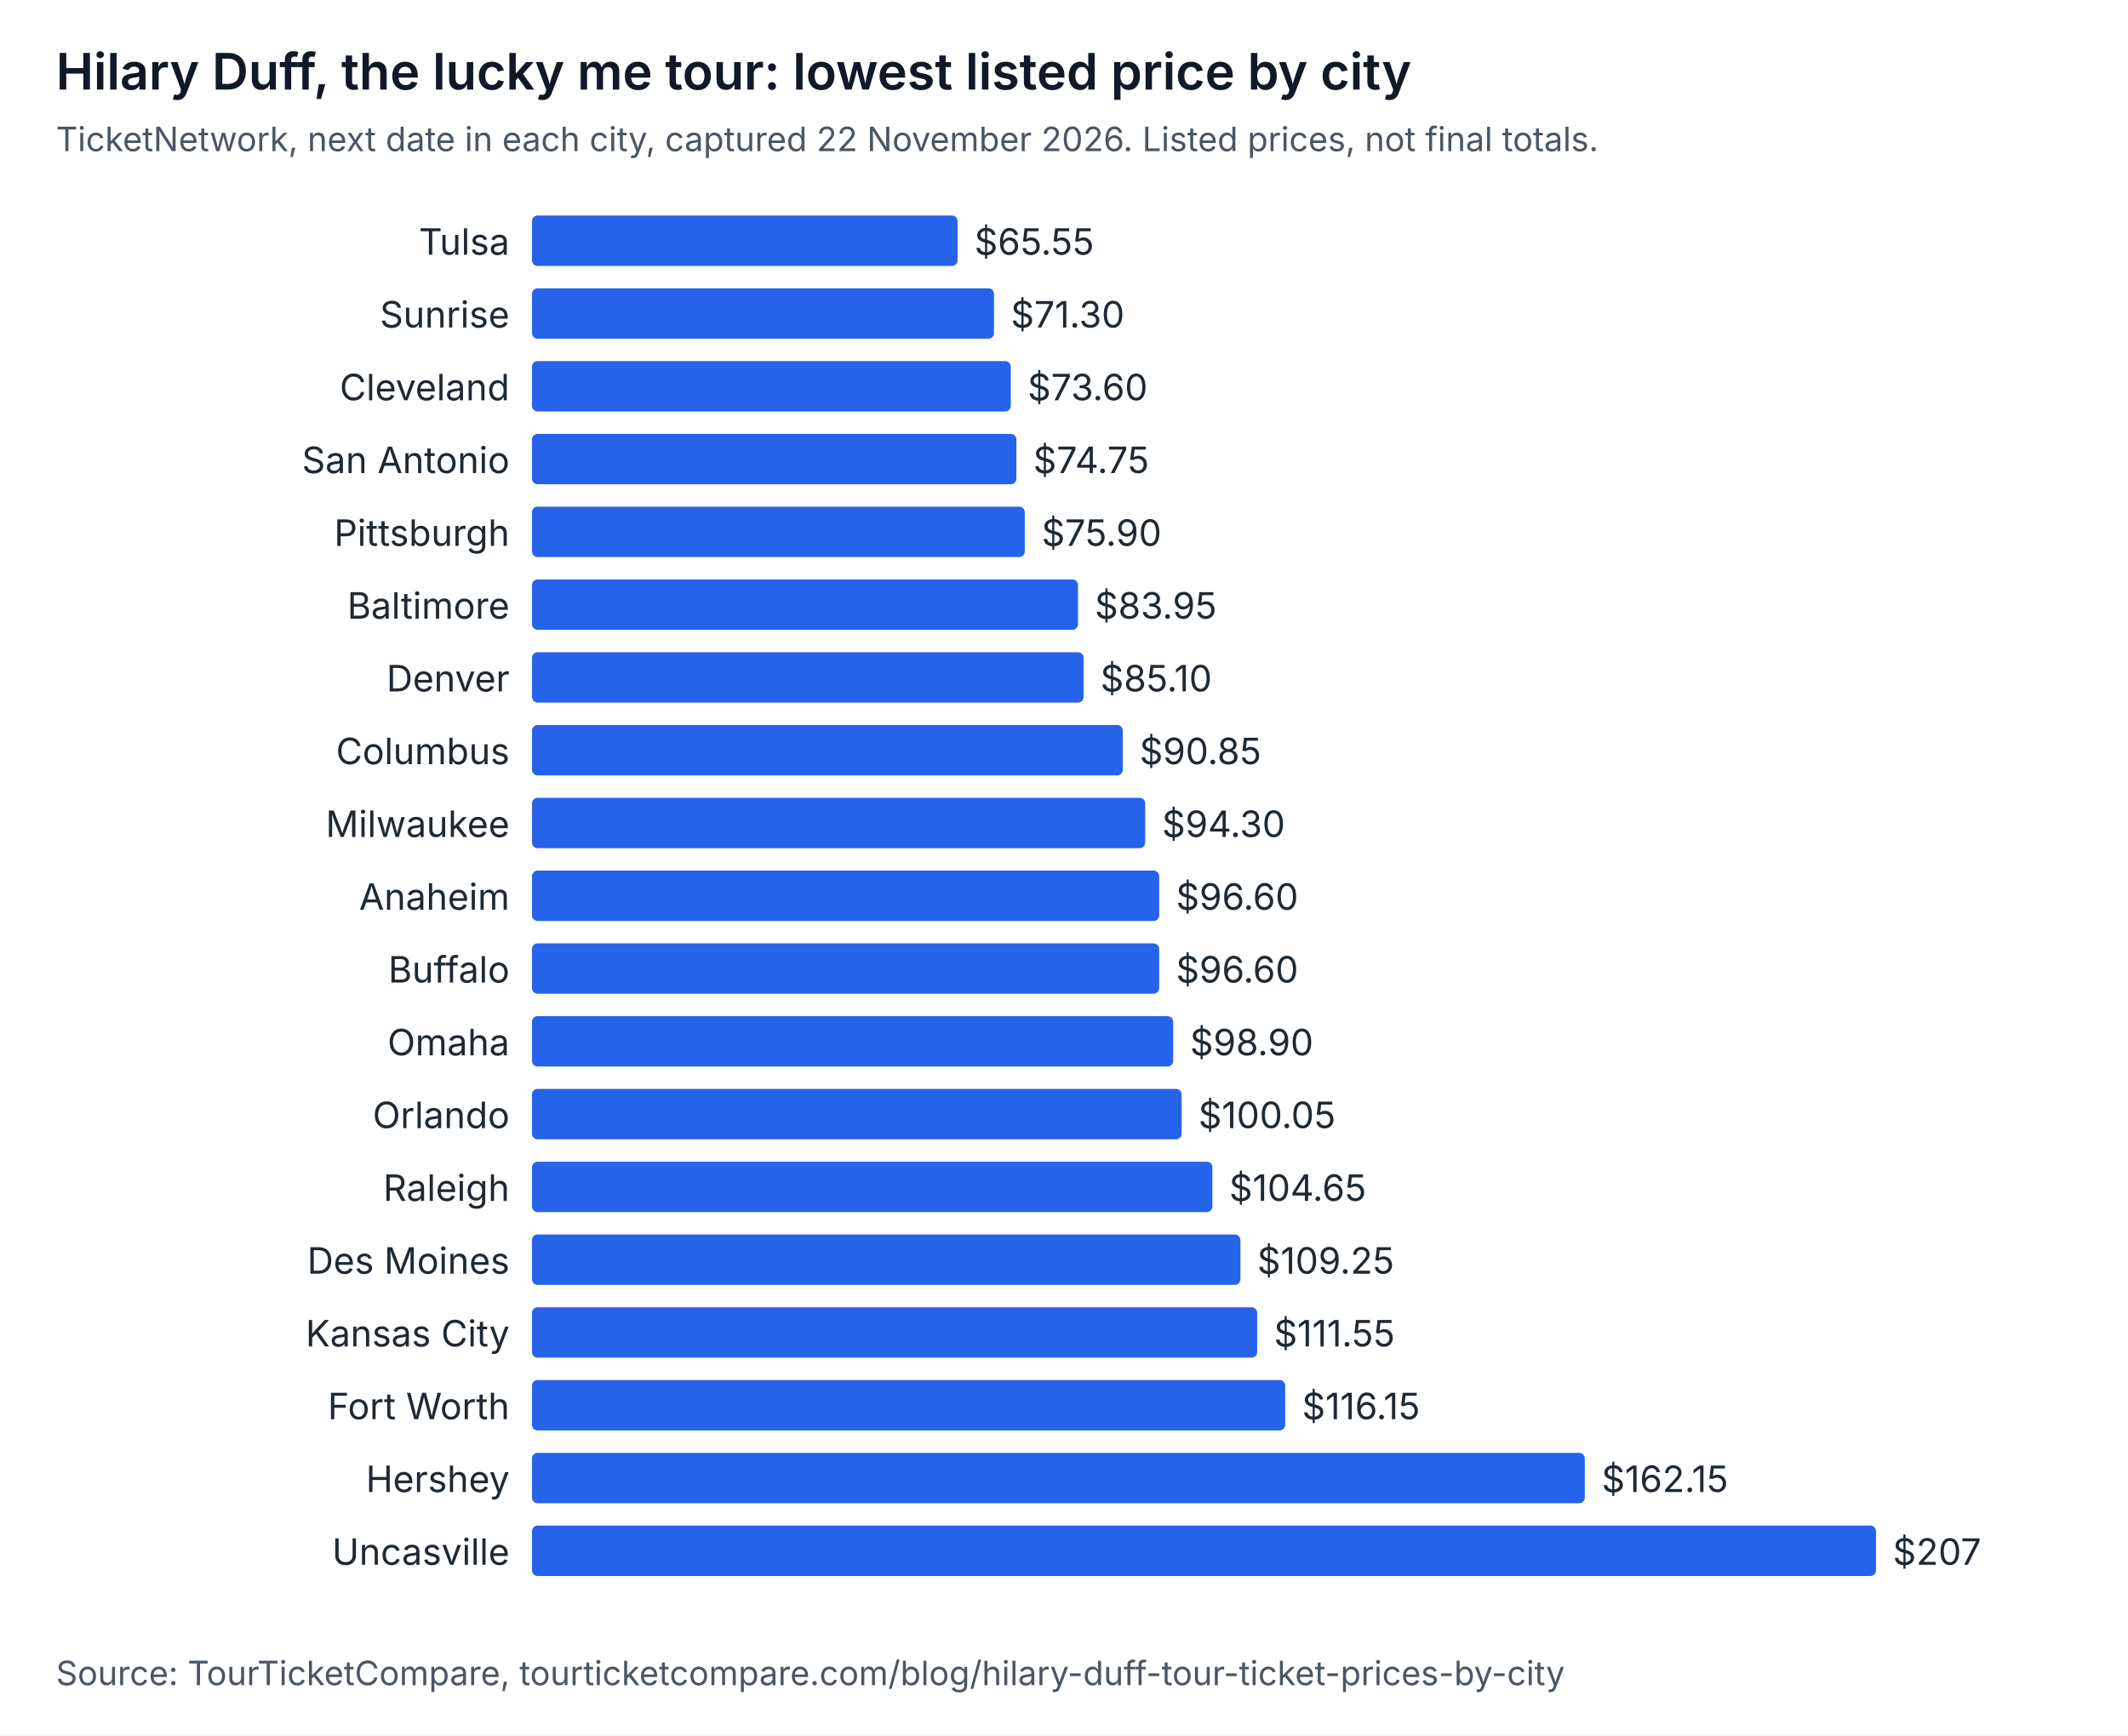
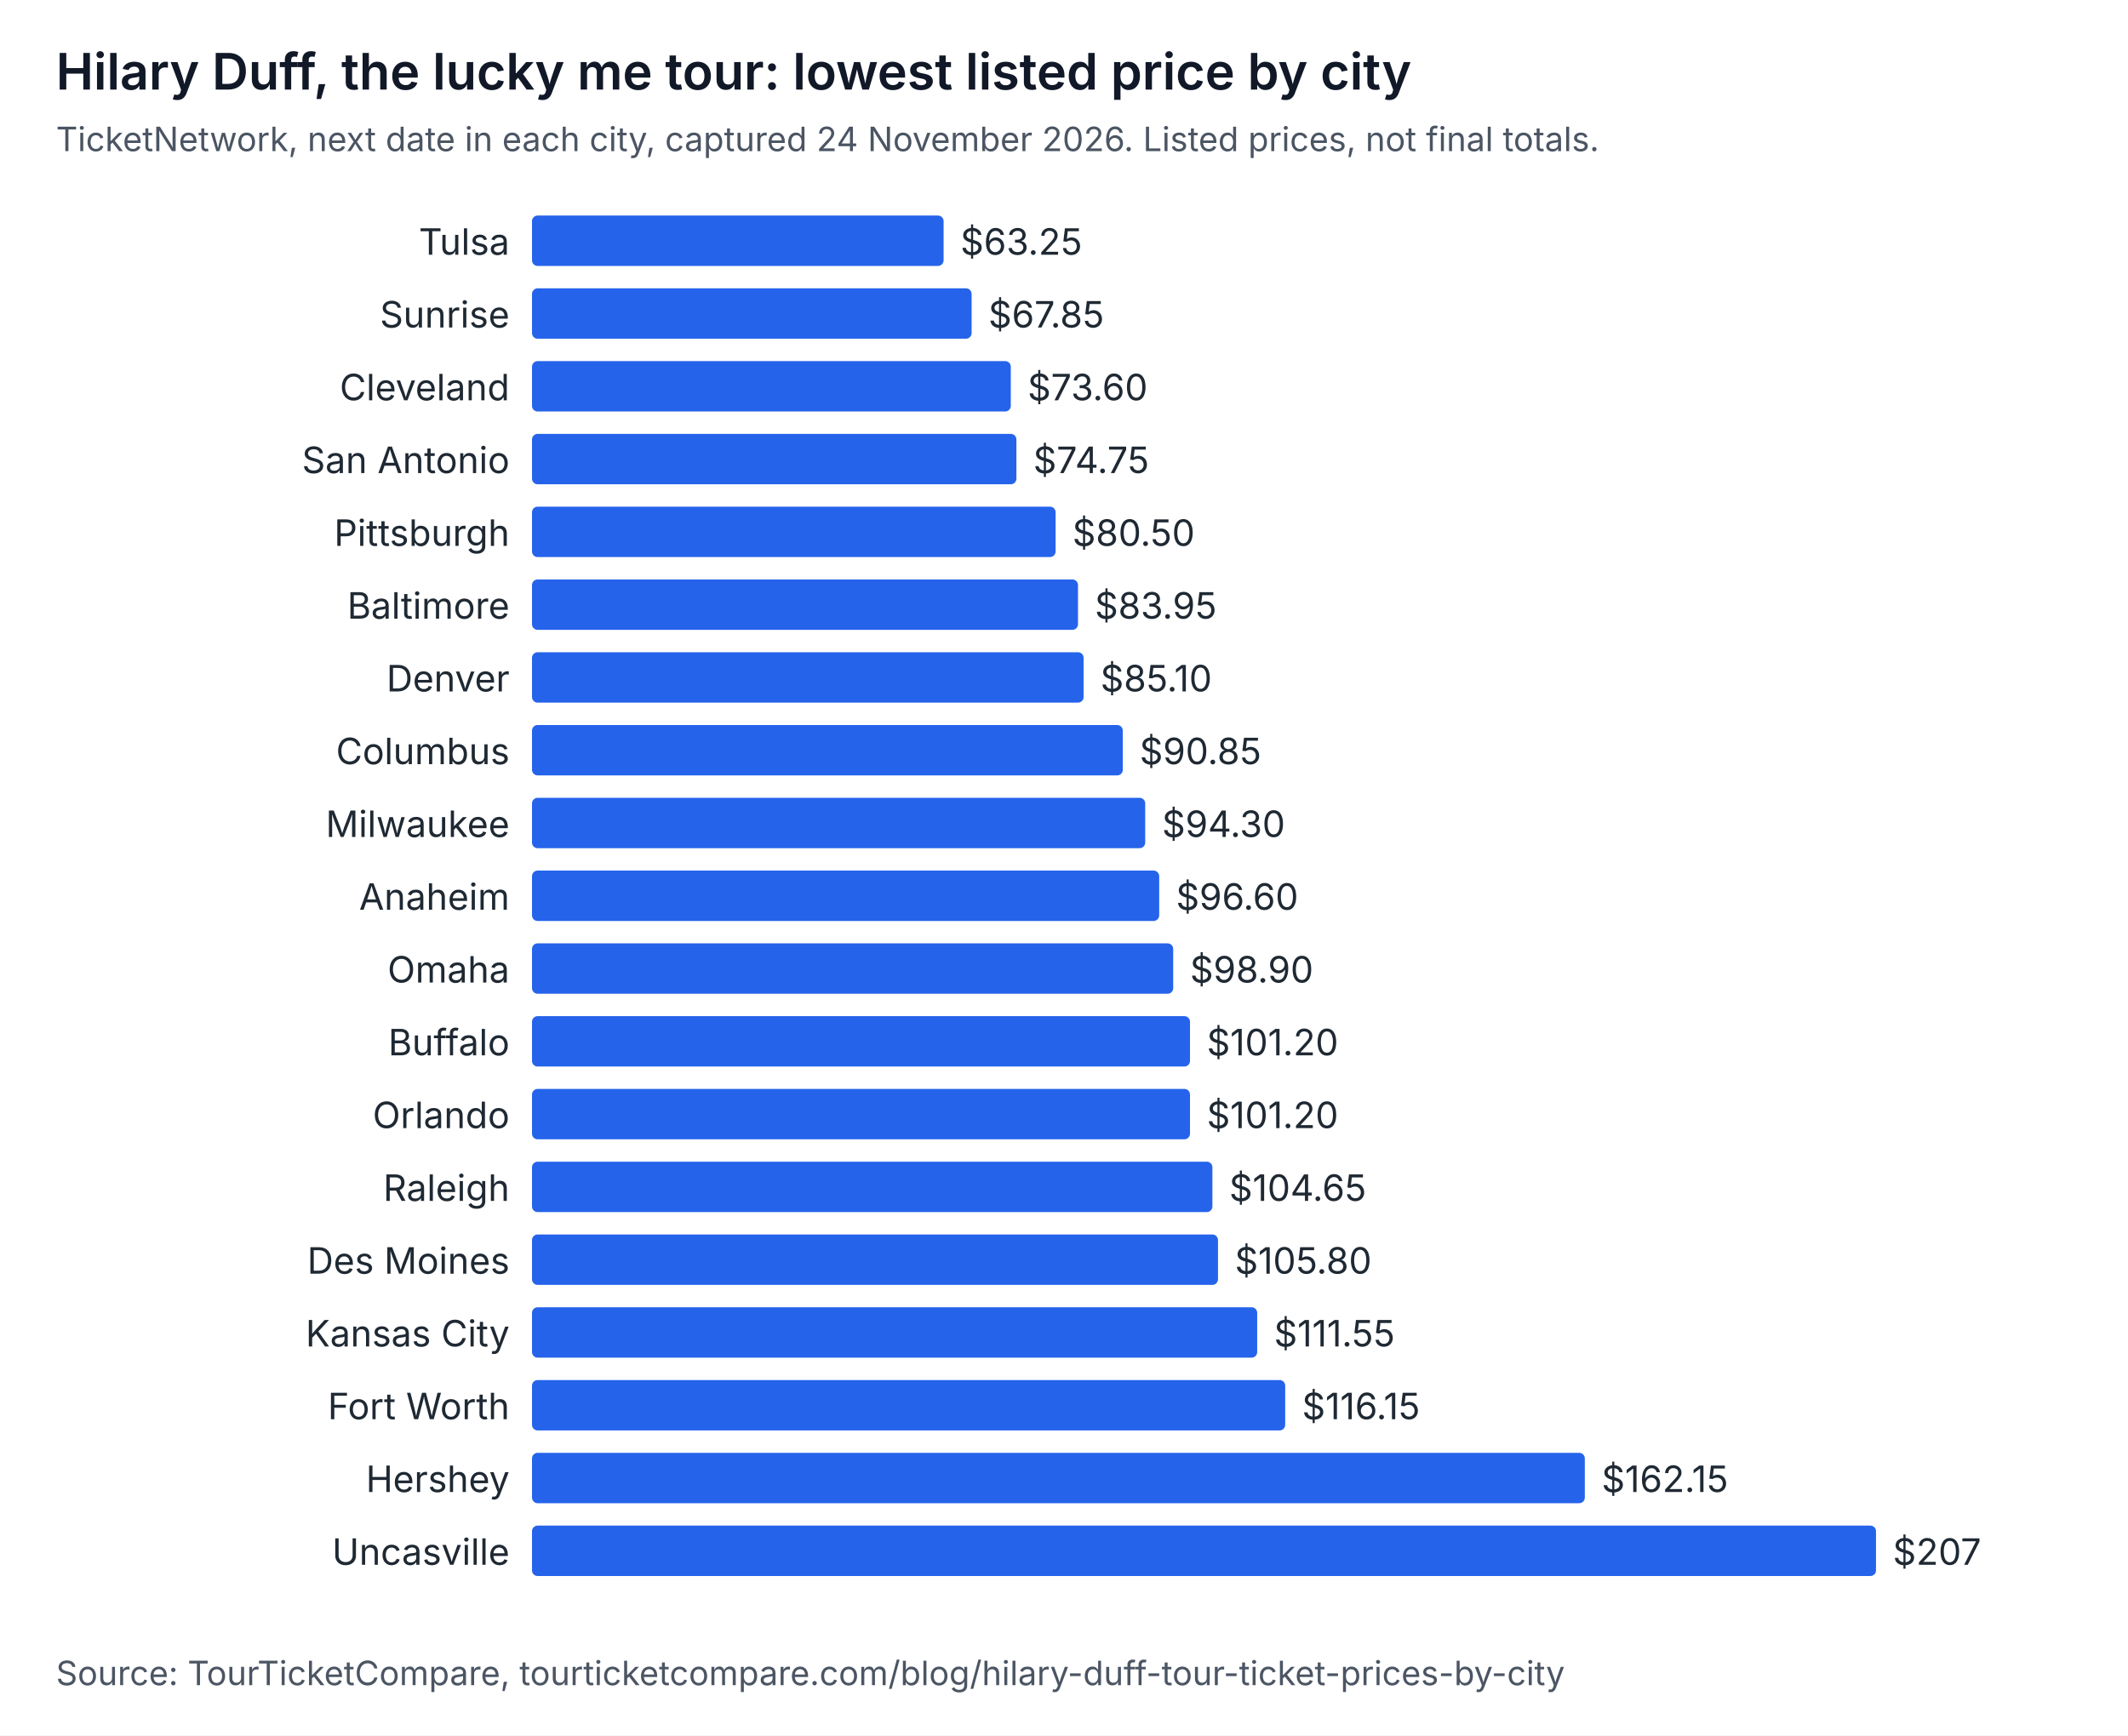
<svg xmlns="http://www.w3.org/2000/svg" width="760" height="620" viewBox="0 0 760 620" role="img" aria-labelledby="t d" font-family="system-ui, -apple-system, Segoe UI, sans-serif">
  <rect width="760" height="620" fill="#ffffff" />
  <text x="20" y="32" font-size="18" font-weight="600" fill="#111827">Hilary Duff, the lucky me tour: lowest listed price by city</text>
-   <text x="20" y="54" font-size="12" fill="#4b5563">TicketNetwork, next date in each city, captured 22 November 2026. Listed prices, not final totals.</text>
+   <text x="20" y="54" font-size="12" fill="#4b5563">TicketNetwork, next date in each city, captured 24 November 2026. Listed prices, not final totals.</text>
  <text x="182" y="91" text-anchor="end" font-size="13" fill="#1f2933">Tulsa</text>
-   <rect x="190" y="77" width="152" height="18" rx="2" fill="#2563eb" />
-   <text x="348" y="91" font-size="13" fill="#1f2933">$65.55</text>
+   <rect x="190" y="77" width="147" height="18" rx="2" fill="#2563eb" />
+   <text x="343" y="91" font-size="13" fill="#1f2933">$63.25</text>
  <text x="182" y="117" text-anchor="end" font-size="13" fill="#1f2933">Sunrise</text>
-   <rect x="190" y="103" width="165" height="18" rx="2" fill="#2563eb" />
-   <text x="361" y="117" font-size="13" fill="#1f2933">$71.30</text>
+   <rect x="190" y="103" width="157" height="18" rx="2" fill="#2563eb" />
+   <text x="353" y="117" font-size="13" fill="#1f2933">$67.85</text>
  <text x="182" y="143" text-anchor="end" font-size="13" fill="#1f2933">Cleveland</text>
  <rect x="190" y="129" width="171" height="18" rx="2" fill="#2563eb" />
  <text x="367" y="143" font-size="13" fill="#1f2933">$73.60</text>
  <text x="182" y="169" text-anchor="end" font-size="13" fill="#1f2933">San Antonio</text>
  <rect x="190" y="155" width="173" height="18" rx="2" fill="#2563eb" />
  <text x="369" y="169" font-size="13" fill="#1f2933">$74.75</text>
  <text x="182" y="195" text-anchor="end" font-size="13" fill="#1f2933">Pittsburgh</text>
-   <rect x="190" y="181" width="176" height="18" rx="2" fill="#2563eb" />
-   <text x="372" y="195" font-size="13" fill="#1f2933">$75.90</text>
+   <rect x="190" y="181" width="187" height="18" rx="2" fill="#2563eb" />
+   <text x="383" y="195" font-size="13" fill="#1f2933">$80.50</text>
  <text x="182" y="221" text-anchor="end" font-size="13" fill="#1f2933">Baltimore</text>
  <rect x="190" y="207" width="195" height="18" rx="2" fill="#2563eb" />
  <text x="391" y="221" font-size="13" fill="#1f2933">$83.95</text>
  <text x="182" y="247" text-anchor="end" font-size="13" fill="#1f2933">Denver</text>
  <rect x="190" y="233" width="197" height="18" rx="2" fill="#2563eb" />
  <text x="393" y="247" font-size="13" fill="#1f2933">$85.10</text>
  <text x="182" y="273" text-anchor="end" font-size="13" fill="#1f2933">Columbus</text>
  <rect x="190" y="259" width="211" height="18" rx="2" fill="#2563eb" />
  <text x="407" y="273" font-size="13" fill="#1f2933">$90.85</text>
  <text x="182" y="299" text-anchor="end" font-size="13" fill="#1f2933">Milwaukee</text>
  <rect x="190" y="285" width="219" height="18" rx="2" fill="#2563eb" />
  <text x="415" y="299" font-size="13" fill="#1f2933">$94.30</text>
  <text x="182" y="325" text-anchor="end" font-size="13" fill="#1f2933">Anaheim</text>
  <rect x="190" y="311" width="224" height="18" rx="2" fill="#2563eb" />
  <text x="420" y="325" font-size="13" fill="#1f2933">$96.60</text>
-   <text x="182" y="351" text-anchor="end" font-size="13" fill="#1f2933">Buffalo</text>
-   <rect x="190" y="337" width="224" height="18" rx="2" fill="#2563eb" />
-   <text x="420" y="351" font-size="13" fill="#1f2933">$96.60</text>
-   <text x="182" y="377" text-anchor="end" font-size="13" fill="#1f2933">Omaha</text>
-   <rect x="190" y="363" width="229" height="18" rx="2" fill="#2563eb" />
-   <text x="425" y="377" font-size="13" fill="#1f2933">$98.90</text>
+   <text x="182" y="351" text-anchor="end" font-size="13" fill="#1f2933">Omaha</text>
+   <rect x="190" y="337" width="229" height="18" rx="2" fill="#2563eb" />
+   <text x="425" y="351" font-size="13" fill="#1f2933">$98.90</text>
+   <text x="182" y="377" text-anchor="end" font-size="13" fill="#1f2933">Buffalo</text>
+   <rect x="190" y="363" width="235" height="18" rx="2" fill="#2563eb" />
+   <text x="431" y="377" font-size="13" fill="#1f2933">$101.20</text>
  <text x="182" y="403" text-anchor="end" font-size="13" fill="#1f2933">Orlando</text>
-   <rect x="190" y="389" width="232" height="18" rx="2" fill="#2563eb" />
-   <text x="428" y="403" font-size="13" fill="#1f2933">$100.05</text>
+   <rect x="190" y="389" width="235" height="18" rx="2" fill="#2563eb" />
+   <text x="431" y="403" font-size="13" fill="#1f2933">$101.20</text>
  <text x="182" y="429" text-anchor="end" font-size="13" fill="#1f2933">Raleigh</text>
  <rect x="190" y="415" width="243" height="18" rx="2" fill="#2563eb" />
  <text x="439" y="429" font-size="13" fill="#1f2933">$104.65</text>
  <text x="182" y="455" text-anchor="end" font-size="13" fill="#1f2933">Des Moines</text>
-   <rect x="190" y="441" width="253" height="18" rx="2" fill="#2563eb" />
-   <text x="449" y="455" font-size="13" fill="#1f2933">$109.25</text>
+   <rect x="190" y="441" width="245" height="18" rx="2" fill="#2563eb" />
+   <text x="441" y="455" font-size="13" fill="#1f2933">$105.80</text>
  <text x="182" y="481" text-anchor="end" font-size="13" fill="#1f2933">Kansas City</text>
  <rect x="190" y="467" width="259" height="18" rx="2" fill="#2563eb" />
  <text x="455" y="481" font-size="13" fill="#1f2933">$111.55</text>
  <text x="182" y="507" text-anchor="end" font-size="13" fill="#1f2933">Fort Worth</text>
  <rect x="190" y="493" width="269" height="18" rx="2" fill="#2563eb" />
  <text x="465" y="507" font-size="13" fill="#1f2933">$116.15</text>
  <text x="182" y="533" text-anchor="end" font-size="13" fill="#1f2933">Hershey</text>
  <rect x="190" y="519" width="376" height="18" rx="2" fill="#2563eb" />
  <text x="572" y="533" font-size="13" fill="#1f2933">$162.15</text>
  <text x="182" y="559" text-anchor="end" font-size="13" fill="#1f2933">Uncasville</text>
  <rect x="190" y="545" width="480" height="18" rx="2" fill="#2563eb" />
  <text x="676" y="559" font-size="13" fill="#1f2933">$207</text>
  <text x="20" y="602" font-size="12" fill="#4b5563">Source: TourTicketCompare, tourticketcompare.com/blog/hilary-duff-tour-ticket-prices-by-city</text>
</svg>
